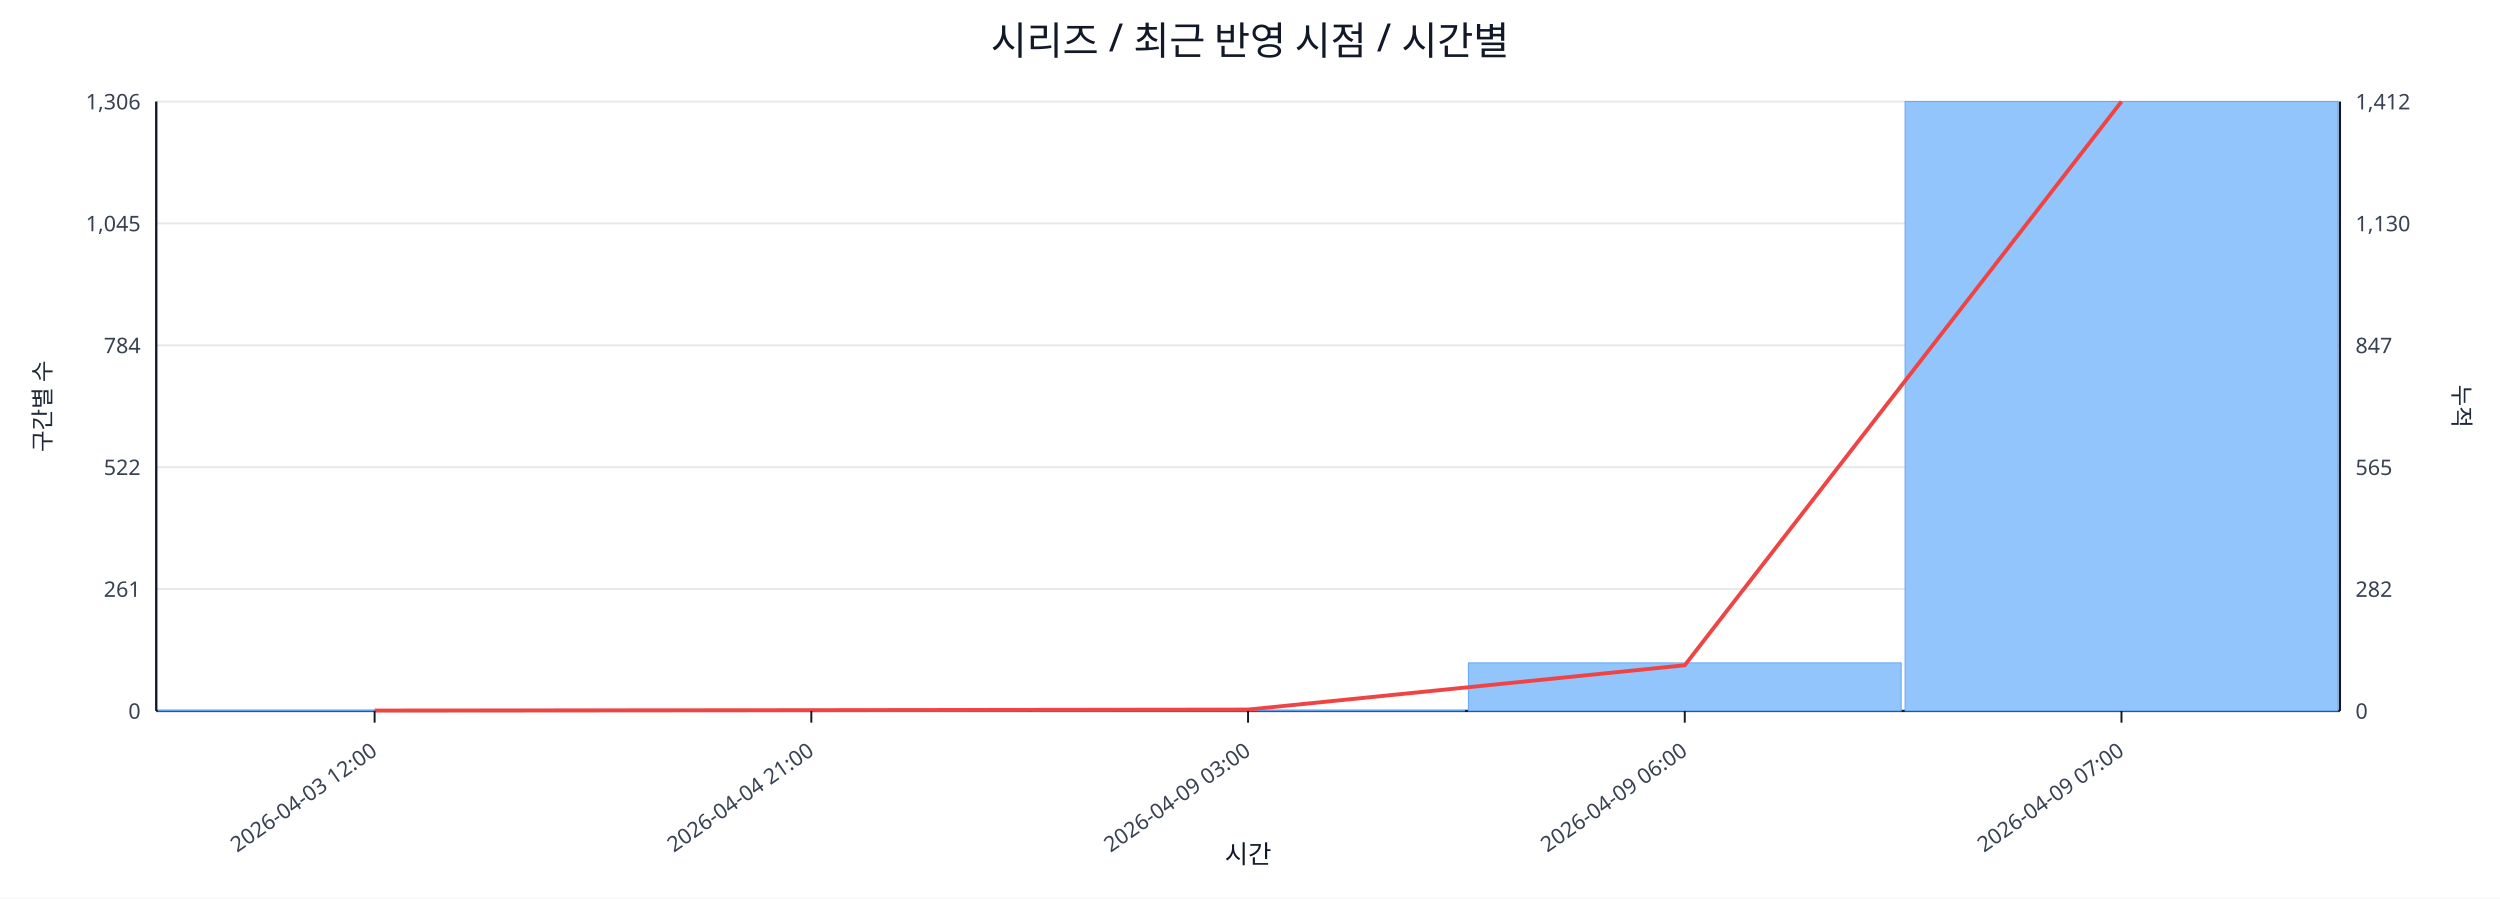
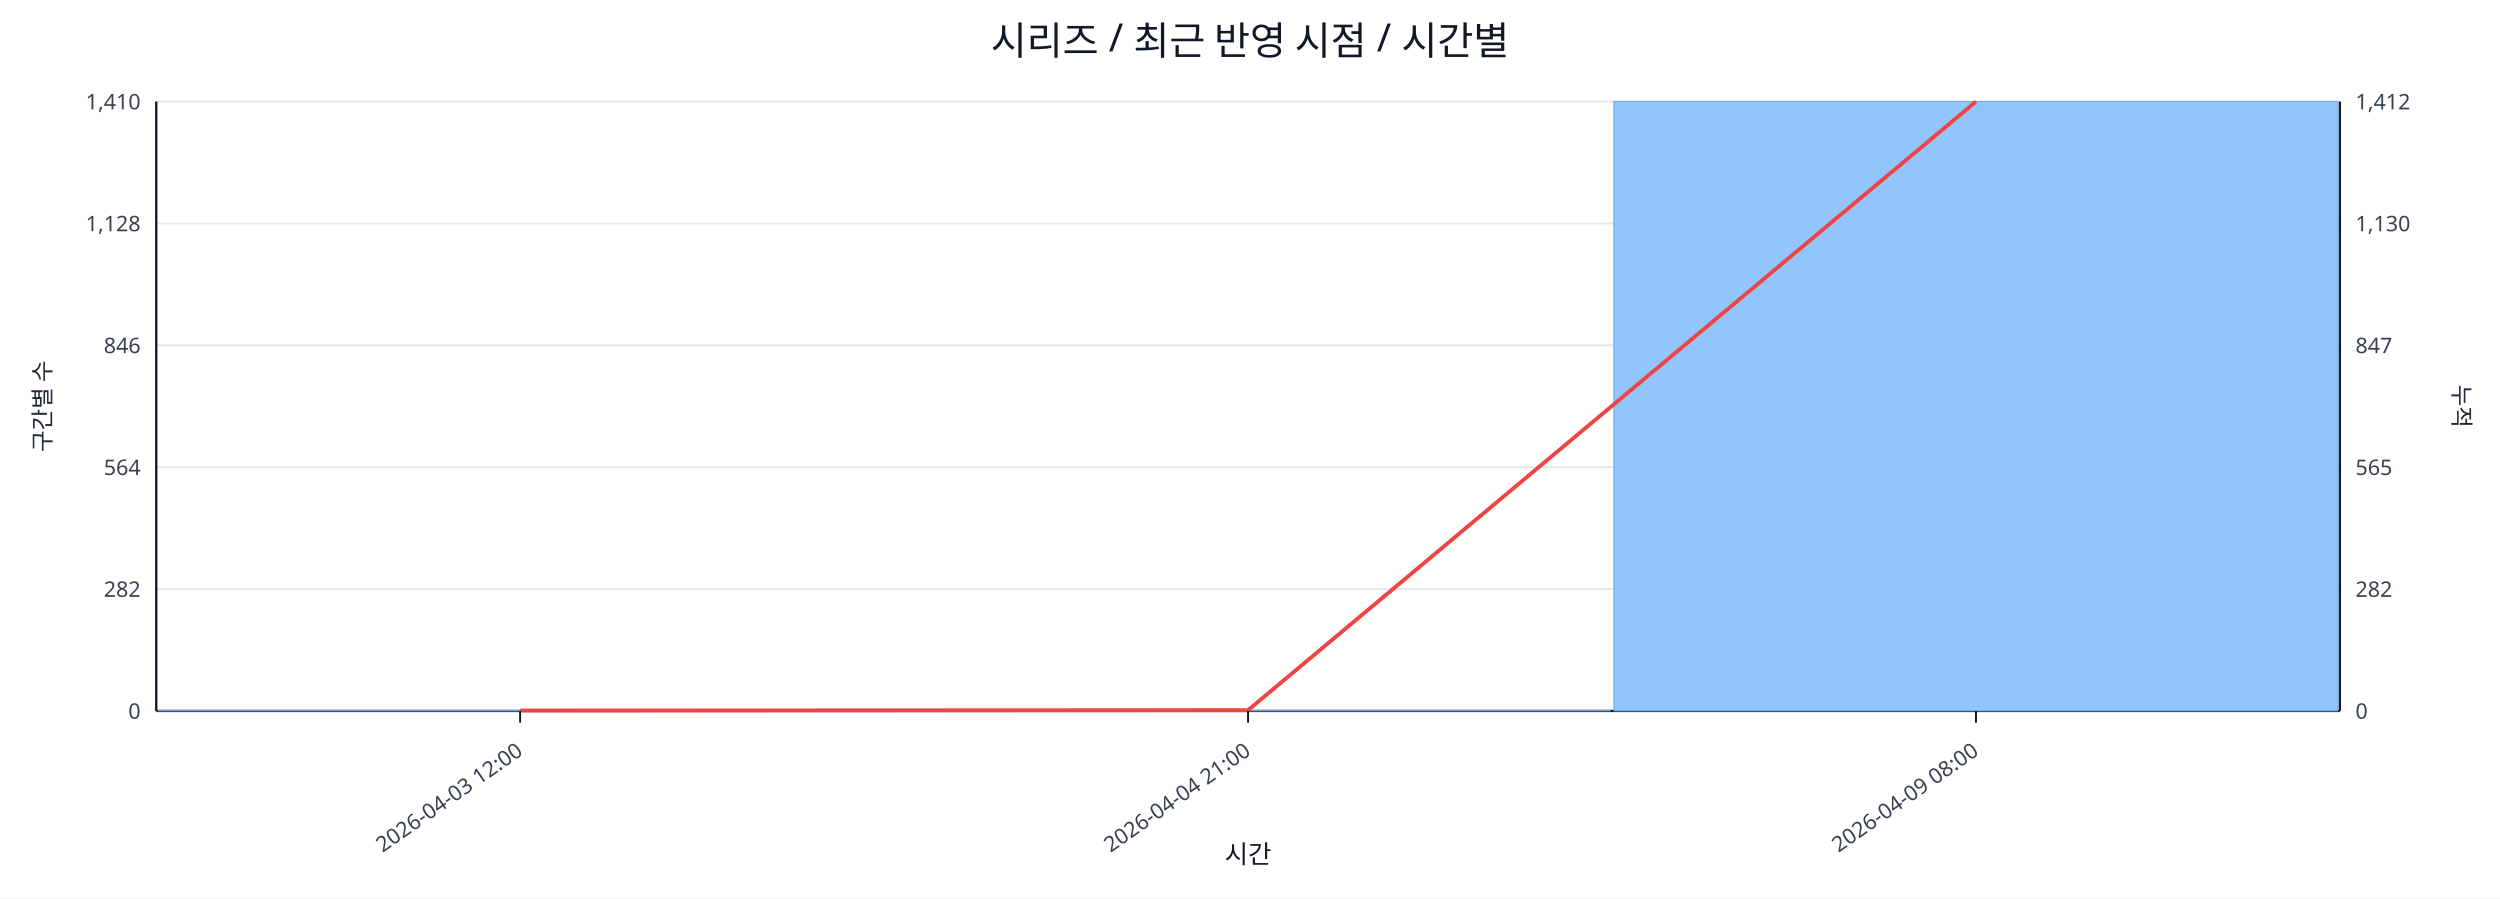
<svg xmlns="http://www.w3.org/2000/svg" width="1280" height="460" viewBox="0 0 1280 460">
  <rect x="0" y="0" width="100%" height="100%" fill="#ffffff" />
  <text x="640.0" y="28" font-size="20" text-anchor="middle" font-family="sans-serif" fill="#111827">시리즈 / 최근 반영 시점 / 시간별</text>
  <line x1="80.0" y1="52.0" x2="1198.0" y2="52.0" stroke="#e5e7eb" stroke-width="1" />
-   <text x="72.0" y="56.0" font-size="11" text-anchor="end" font-family="sans-serif" fill="#374151">1,306</text>
+   <text x="72.0" y="56.0" font-size="11" text-anchor="end" font-family="sans-serif" fill="#374151">1,410</text>
  <text x="1206.0" y="56.0" font-size="11" text-anchor="start" font-family="sans-serif" fill="#374151">1,412</text>
  <line x1="80.0" y1="114.4" x2="1198.0" y2="114.4" stroke="#e5e7eb" stroke-width="1" />
-   <text x="72.0" y="118.4" font-size="11" text-anchor="end" font-family="sans-serif" fill="#374151">1,045</text>
+   <text x="72.0" y="118.4" font-size="11" text-anchor="end" font-family="sans-serif" fill="#374151">1,128</text>
  <text x="1206.0" y="118.4" font-size="11" text-anchor="start" font-family="sans-serif" fill="#374151">1,130</text>
  <line x1="80.0" y1="176.8" x2="1198.0" y2="176.8" stroke="#e5e7eb" stroke-width="1" />
-   <text x="72.0" y="180.8" font-size="11" text-anchor="end" font-family="sans-serif" fill="#374151">784</text>
+   <text x="72.0" y="180.8" font-size="11" text-anchor="end" font-family="sans-serif" fill="#374151">846</text>
  <text x="1206.0" y="180.8" font-size="11" text-anchor="start" font-family="sans-serif" fill="#374151">847</text>
  <line x1="80.0" y1="239.2" x2="1198.0" y2="239.2" stroke="#e5e7eb" stroke-width="1" />
-   <text x="72.0" y="243.2" font-size="11" text-anchor="end" font-family="sans-serif" fill="#374151">522</text>
+   <text x="72.0" y="243.2" font-size="11" text-anchor="end" font-family="sans-serif" fill="#374151">564</text>
  <text x="1206.0" y="243.2" font-size="11" text-anchor="start" font-family="sans-serif" fill="#374151">565</text>
  <line x1="80.0" y1="301.6" x2="1198.0" y2="301.6" stroke="#e5e7eb" stroke-width="1" />
-   <text x="72.0" y="305.6" font-size="11" text-anchor="end" font-family="sans-serif" fill="#374151">261</text>
+   <text x="72.0" y="305.6" font-size="11" text-anchor="end" font-family="sans-serif" fill="#374151">282</text>
  <text x="1206.0" y="305.6" font-size="11" text-anchor="start" font-family="sans-serif" fill="#374151">282</text>
  <line x1="80.0" y1="364.0" x2="1198.0" y2="364.0" stroke="#e5e7eb" stroke-width="1" />
  <text x="72.0" y="368.0" font-size="11" text-anchor="end" font-family="sans-serif" fill="#374151">0</text>
  <text x="1206.0" y="368.0" font-size="11" text-anchor="start" font-family="sans-serif" fill="#374151">0</text>
  <line x1="80.0" y1="364.0" x2="1198.0" y2="364.0" stroke="#111827" stroke-width="1.2" />
  <line x1="80.0" y1="52.0" x2="80.0" y2="364.0" stroke="#111827" stroke-width="1.2" />
  <line x1="1198.0" y1="52.0" x2="1198.0" y2="364.0" stroke="#111827" stroke-width="1.2" />
-   <rect x="81.0" y="363.8" width="221.6" height="0.2" fill="#93c5fd" stroke="#60a5fa" stroke-width="0.5" />
-   <rect x="304.6" y="363.8" width="221.6" height="0.2" fill="#93c5fd" stroke="#60a5fa" stroke-width="0.5" />
-   <rect x="528.2" y="363.8" width="221.6" height="0.2" fill="#93c5fd" stroke="#60a5fa" stroke-width="0.5" />
-   <rect x="751.8" y="339.4" width="221.6" height="24.6" fill="#93c5fd" stroke="#60a5fa" stroke-width="0.5" />
-   <rect x="975.4" y="52.0" width="221.6" height="312.0" fill="#93c5fd" stroke="#60a5fa" stroke-width="0.5" />
-   <polyline fill="none" stroke="#ef4444" stroke-width="2" points="191.8,363.8 415.4,363.6 639.0,363.3 862.6,340.6 1086.2,52.0" />
-   <line x1="191.8" y1="364.0" x2="191.8" y2="370.0" stroke="#111827" stroke-width="1" />
-   <text x="193.8" y="386.0" font-size="11" text-anchor="end" transform="rotate(-35 193.8 386.0)" font-family="sans-serif" fill="#374151">2026-04-03 12:00</text>
-   <line x1="415.4" y1="364.0" x2="415.4" y2="370.0" stroke="#111827" stroke-width="1" />
-   <text x="417.4" y="386.0" font-size="11" text-anchor="end" transform="rotate(-35 417.4 386.0)" font-family="sans-serif" fill="#374151">2026-04-04 21:00</text>
+   <rect x="81.0" y="363.8" width="370.7" height="0.2" fill="#93c5fd" stroke="#60a5fa" stroke-width="0.5" />
+   <rect x="453.7" y="363.8" width="370.7" height="0.2" fill="#93c5fd" stroke="#60a5fa" stroke-width="0.5" />
+   <rect x="826.3" y="52.0" width="370.7" height="312.0" fill="#93c5fd" stroke="#60a5fa" stroke-width="0.5" />
+   <polyline fill="none" stroke="#ef4444" stroke-width="2" points="266.3,363.8 639.0,363.6 1011.7,52.0" />
+   <line x1="266.3" y1="364.0" x2="266.3" y2="370.0" stroke="#111827" stroke-width="1" />
+   <text x="268.3" y="386.0" font-size="11" text-anchor="end" transform="rotate(-35 268.3 386.0)" font-family="sans-serif" fill="#374151">2026-04-03 12:00</text>
  <line x1="639.0" y1="364.0" x2="639.0" y2="370.0" stroke="#111827" stroke-width="1" />
-   <text x="641.0" y="386.0" font-size="11" text-anchor="end" transform="rotate(-35 641.0 386.0)" font-family="sans-serif" fill="#374151">2026-04-09 03:00</text>
-   <line x1="862.6" y1="364.0" x2="862.6" y2="370.0" stroke="#111827" stroke-width="1" />
-   <text x="864.6" y="386.0" font-size="11" text-anchor="end" transform="rotate(-35 864.6 386.0)" font-family="sans-serif" fill="#374151">2026-04-09 06:00</text>
-   <line x1="1086.2" y1="364.0" x2="1086.2" y2="370.0" stroke="#111827" stroke-width="1" />
-   <text x="1088.2" y="386.0" font-size="11" text-anchor="end" transform="rotate(-35 1088.2 386.0)" font-family="sans-serif" fill="#374151">2026-04-09 07:00</text>
+   <text x="641.0" y="386.0" font-size="11" text-anchor="end" transform="rotate(-35 641.0 386.0)" font-family="sans-serif" fill="#374151">2026-04-04 21:00</text>
+   <line x1="1011.7" y1="364.0" x2="1011.7" y2="370.0" stroke="#111827" stroke-width="1" />
+   <text x="1013.7" y="386.0" font-size="11" text-anchor="end" transform="rotate(-35 1013.7 386.0)" font-family="sans-serif" fill="#374151">2026-04-09 08:00</text>
  <text x="26" y="208.0" font-size="12" transform="rotate(-90 26 208.0)" text-anchor="middle" font-family="sans-serif" fill="#1f2937">구간별 수</text>
  <text x="1256.0" y="208.0" font-size="12" transform="rotate(90 1256.0 208.0)" text-anchor="middle" font-family="sans-serif" fill="#1f2937">누적</text>
  <text x="639.0" y="442.0" font-size="13" text-anchor="middle" font-family="sans-serif" fill="#111827">시간</text>
</svg>
